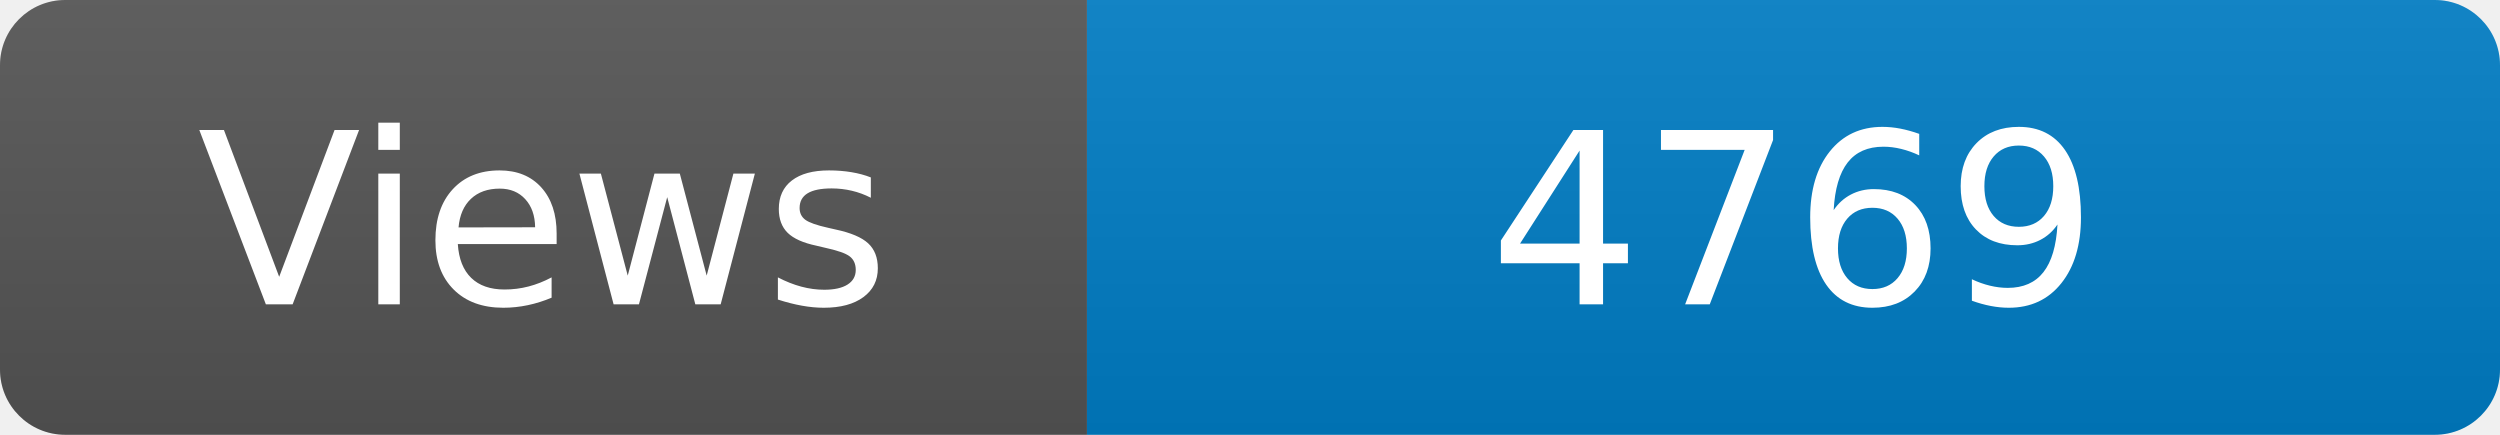
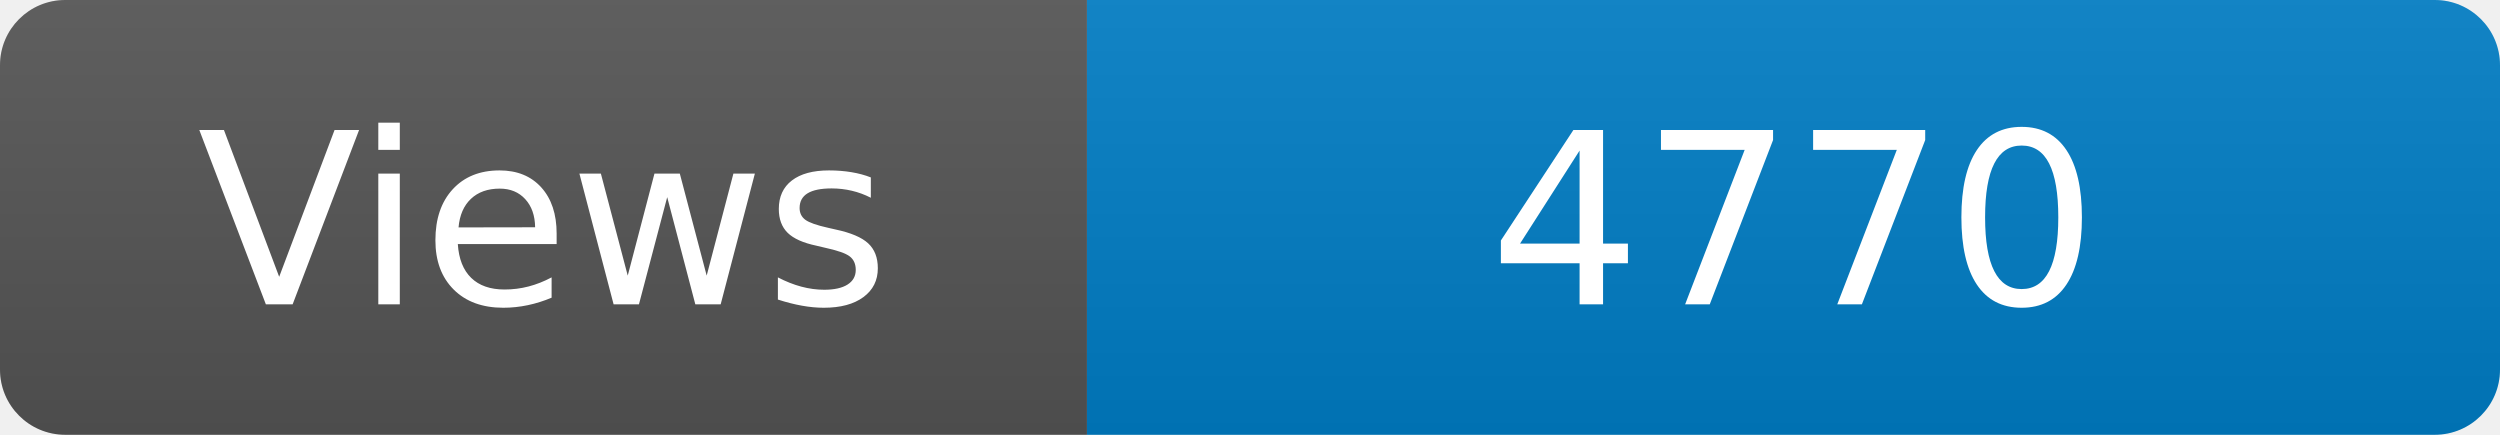
<svg xmlns="http://www.w3.org/2000/svg" width="115" height="20" role="img" aria-label="Maintained?: yes">
  <linearGradient id="s" x2="0" y2="100%">
    <stop offset="0" stop-color="#bbb" stop-opacity=".1" />
    <stop offset="1" stop-opacity=".1" />
  </linearGradient>
  <clipPath id="r">
    <rect width="115" height="20" rx="3" fill="#fff" />
  </clipPath>
  <g clip-path="url(#r)">
    <rect width="50" height="20" fill="#555" />
    <rect x="50" width="160" height="20" fill="#007ec6" />
    <rect width="115" height="20" fill="url(#s)" />
  </g>
  <g fill="#fff" text-anchor="middle" font-family="Verdana,Geneva,DejaVu Sans,sans-serif" font-size="110">
    <text x="250" y="140" transform="scale(.1)" fill="#fff">Views</text>
-     <text x="825" y="140" transform="scale(.1)" fill="#fff">4769</text>
+     <text x="825" y="140" transform="scale(.1)" fill="#fff">4770</text>
  </g>
</svg>
